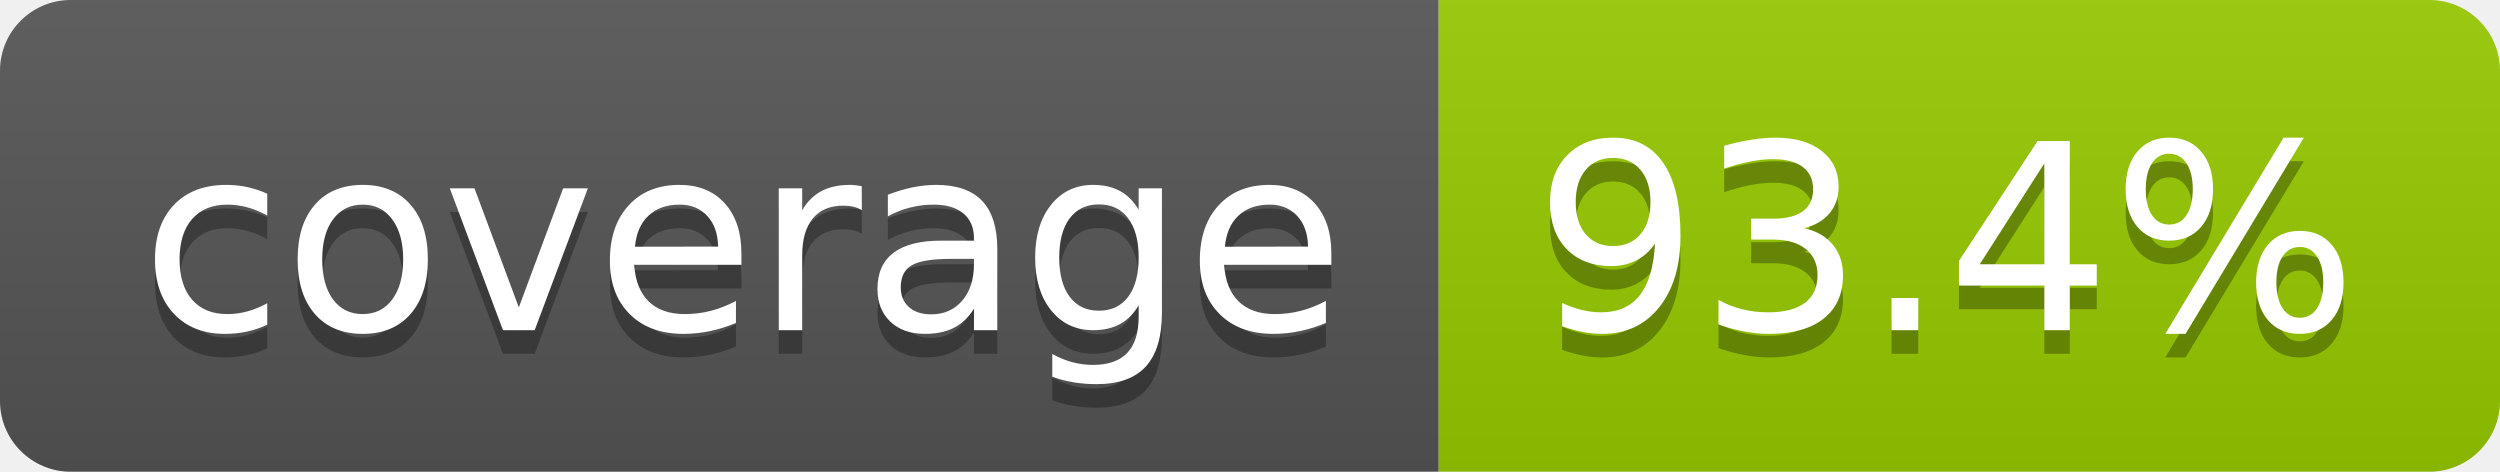
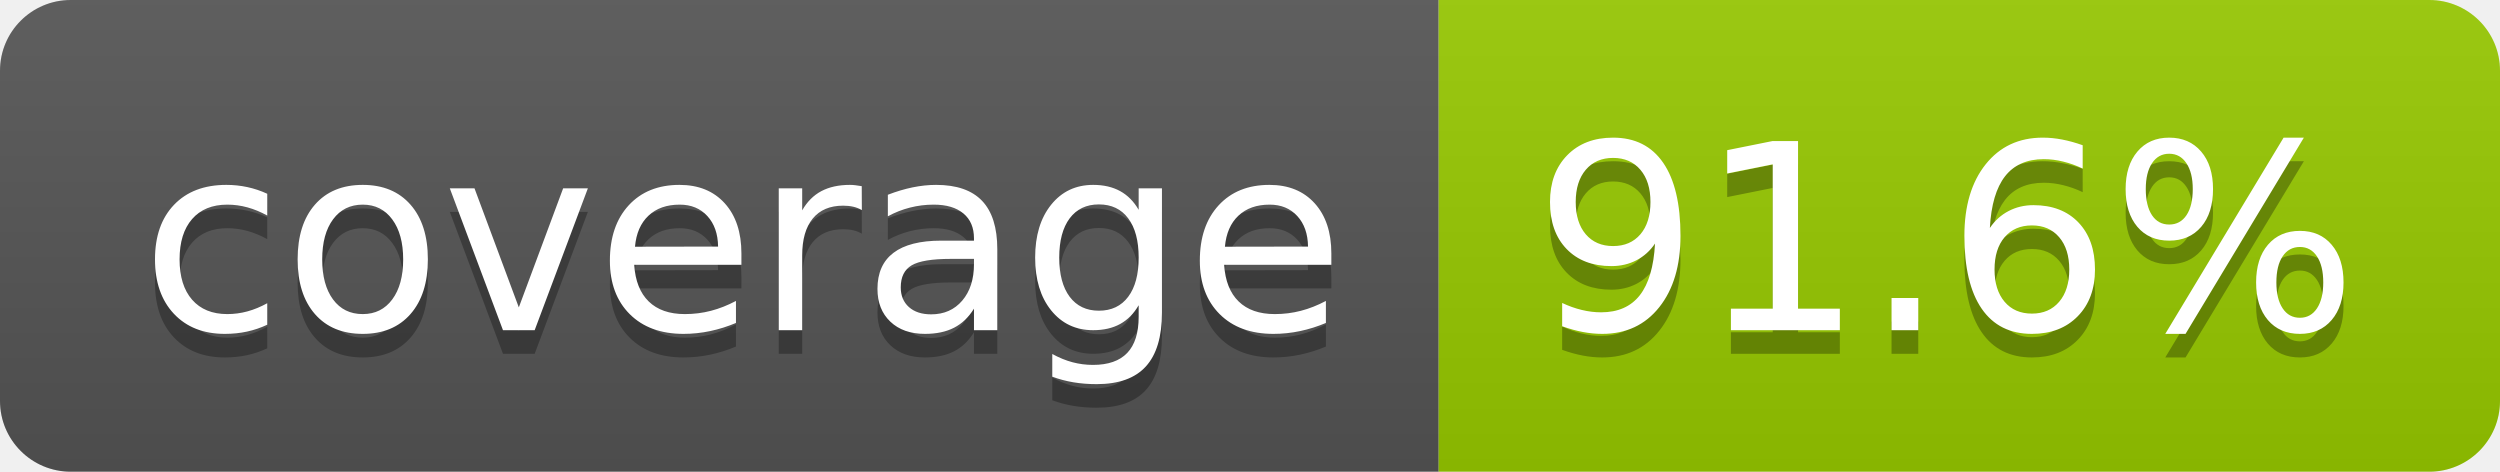
- <svg xmlns="http://www.w3.org/2000/svg" width="106" height="20" role="img" aria-label="coverage: 93.4%">
+ <svg xmlns="http://www.w3.org/2000/svg" width="106" height="20" role="img" aria-label="coverage: 91.6%">
  <linearGradient id="s" x2="0" y2="100%">
    <stop offset="0" stop-color="#bbb" stop-opacity=".1" />
    <stop offset="1" stop-opacity=".1" />
  </linearGradient>
  <clipPath id="r">
    <rect width="106" height="20" rx="3" fill="#fff" />
  </clipPath>
  <g clip-path="url(#r)">
    <rect width="61" height="20" fill="#555" />
    <rect x="61" width="45" height="20" fill="#97ca00" />
    <rect width="106" height="20" fill="url(#s)" />
  </g>
  <g fill="#fff" text-anchor="middle" font-family="Verdana,Geneva,DejaVu Sans,sans-serif" text-rendering="geometricPrecision" font-size="110">
    <text aria-hidden="true" x="315" y="150" fill="#010101" fill-opacity=".3" transform="scale(.1)" textLength="510">coverage</text>
    <text x="315" y="140" transform="scale(.1)" fill="#fff" textLength="510">coverage</text>
-     <text aria-hidden="true" x="825" y="150" fill="#010101" fill-opacity=".3" transform="scale(.1)" textLength="350">93.4%</text>
-     <text x="825" y="140" transform="scale(.1)" fill="#fff" textLength="350">93.4%</text>
+     <text aria-hidden="true" x="825" y="150" fill="#010101" fill-opacity=".3" transform="scale(.1)" textLength="350">91.6%</text>
+     <text x="825" y="140" transform="scale(.1)" fill="#fff" textLength="350">91.6%</text>
  </g>
</svg>
